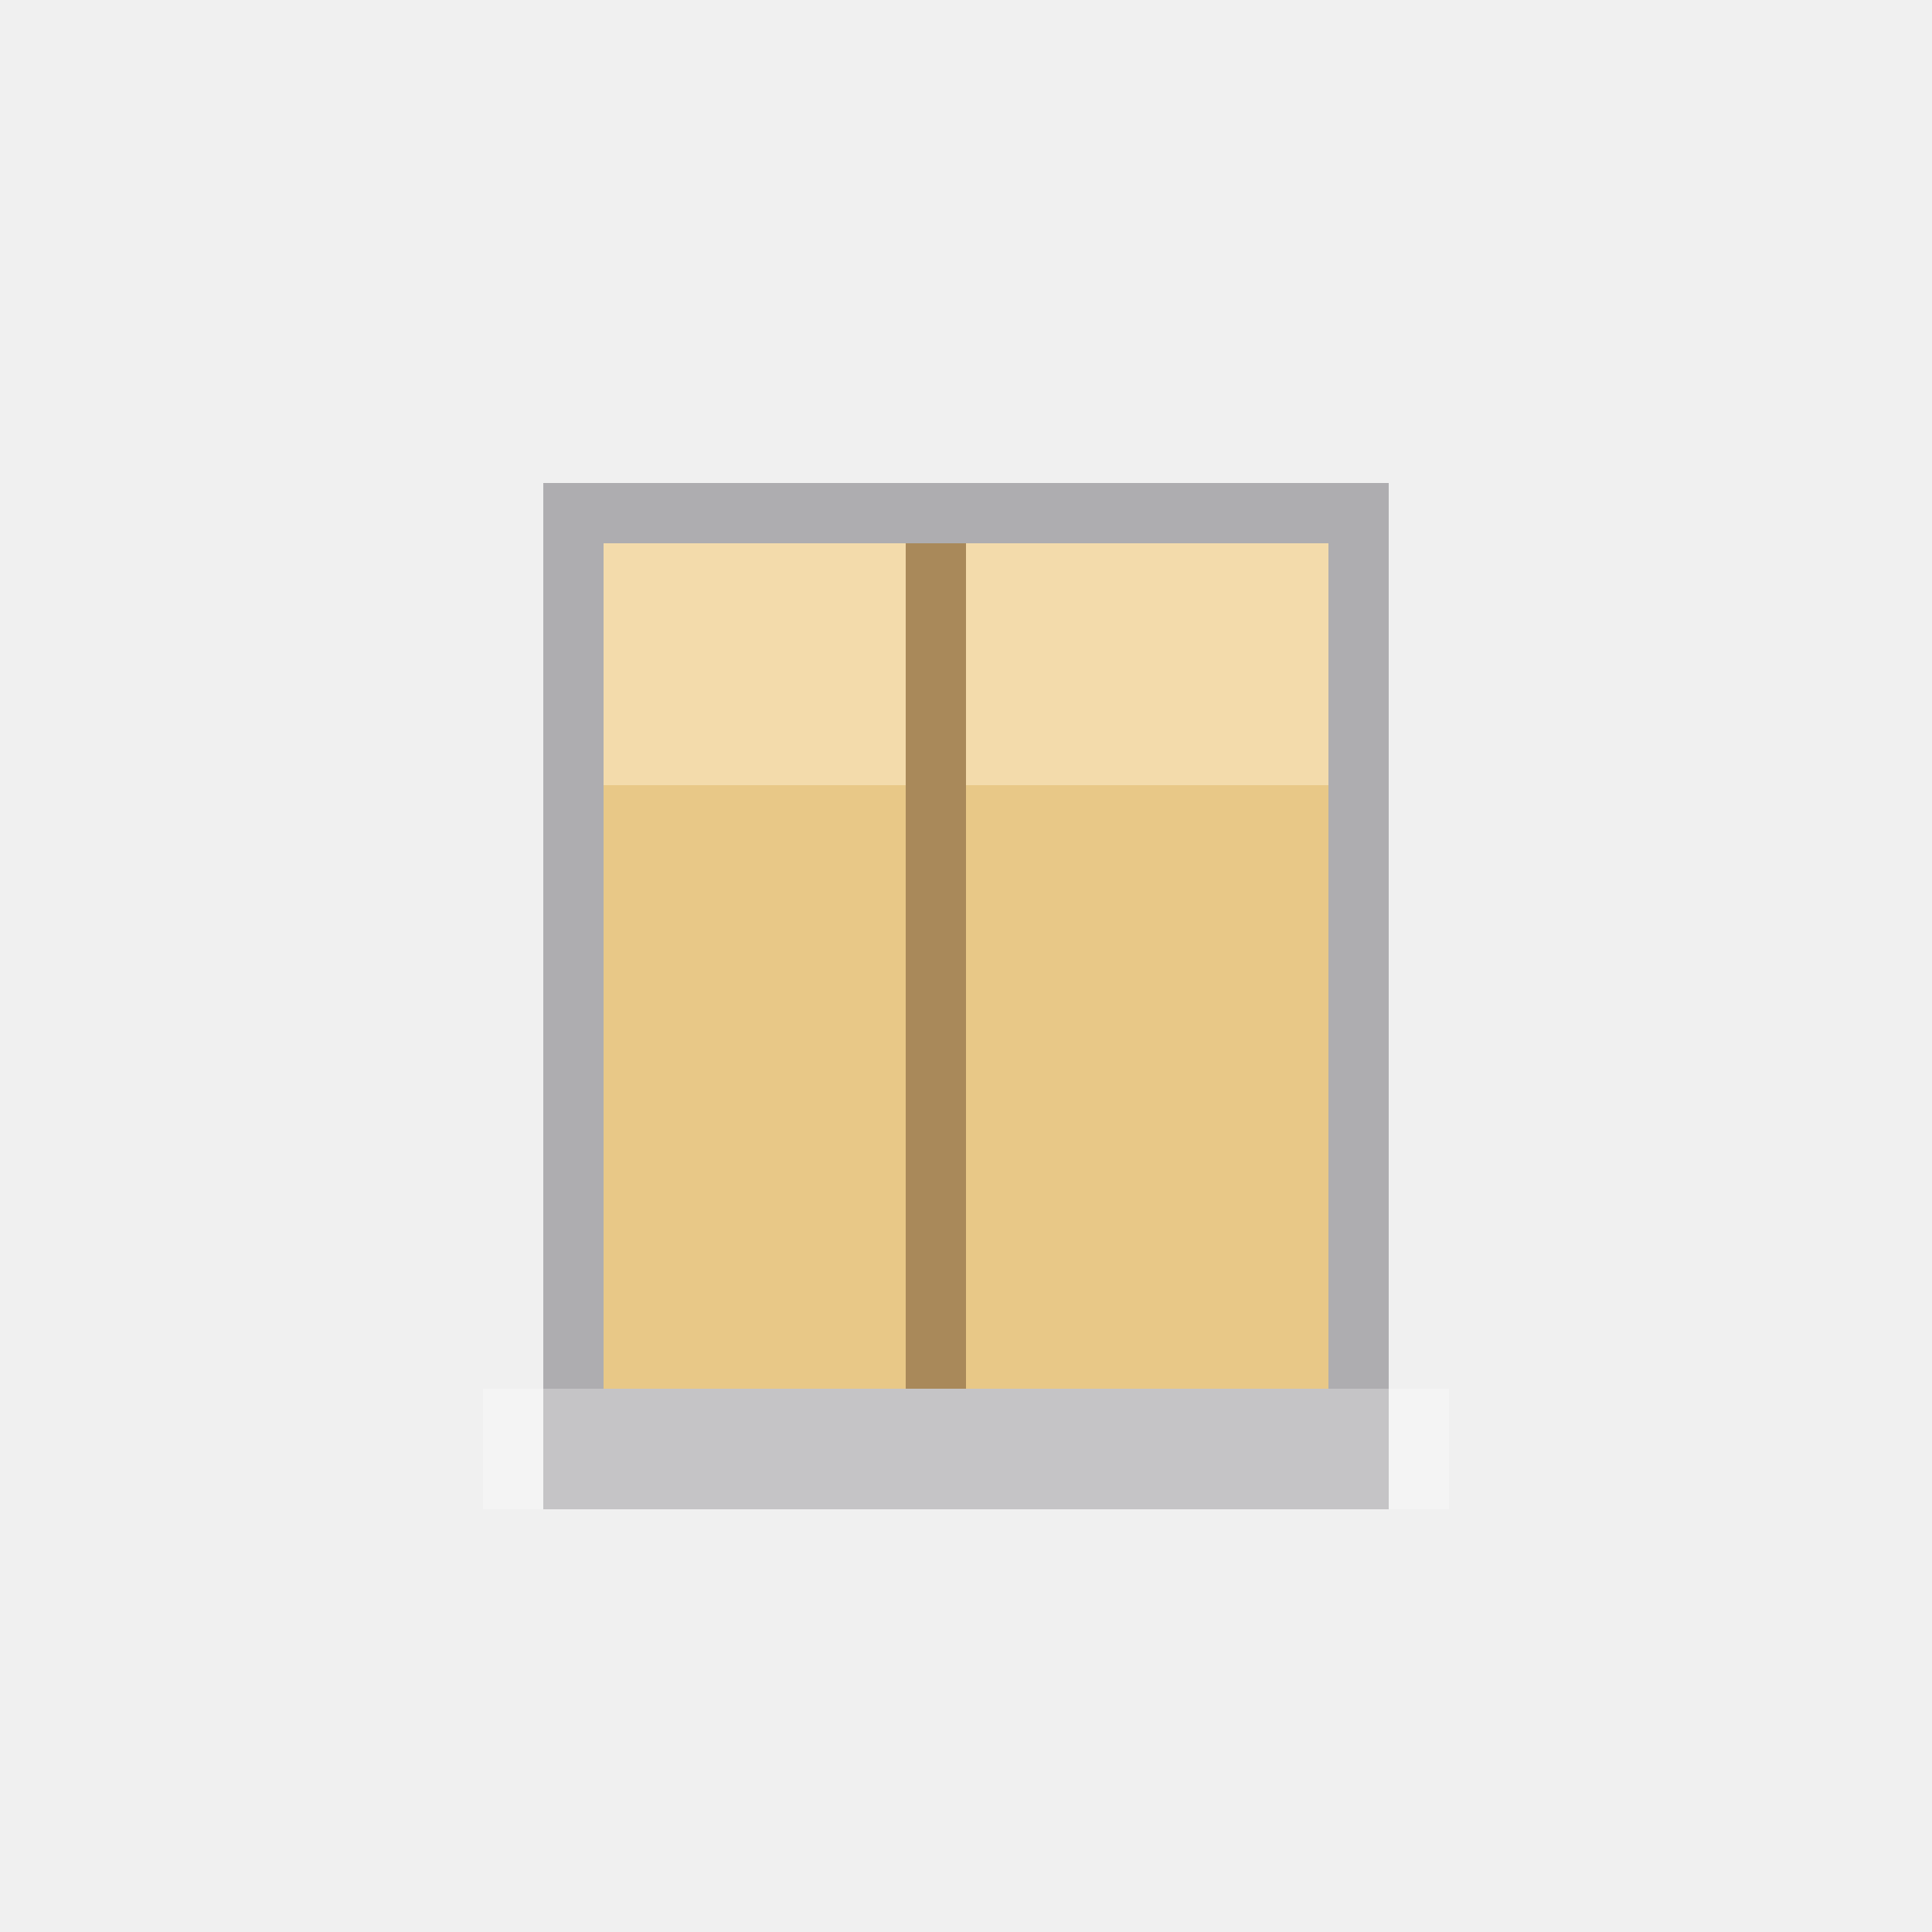
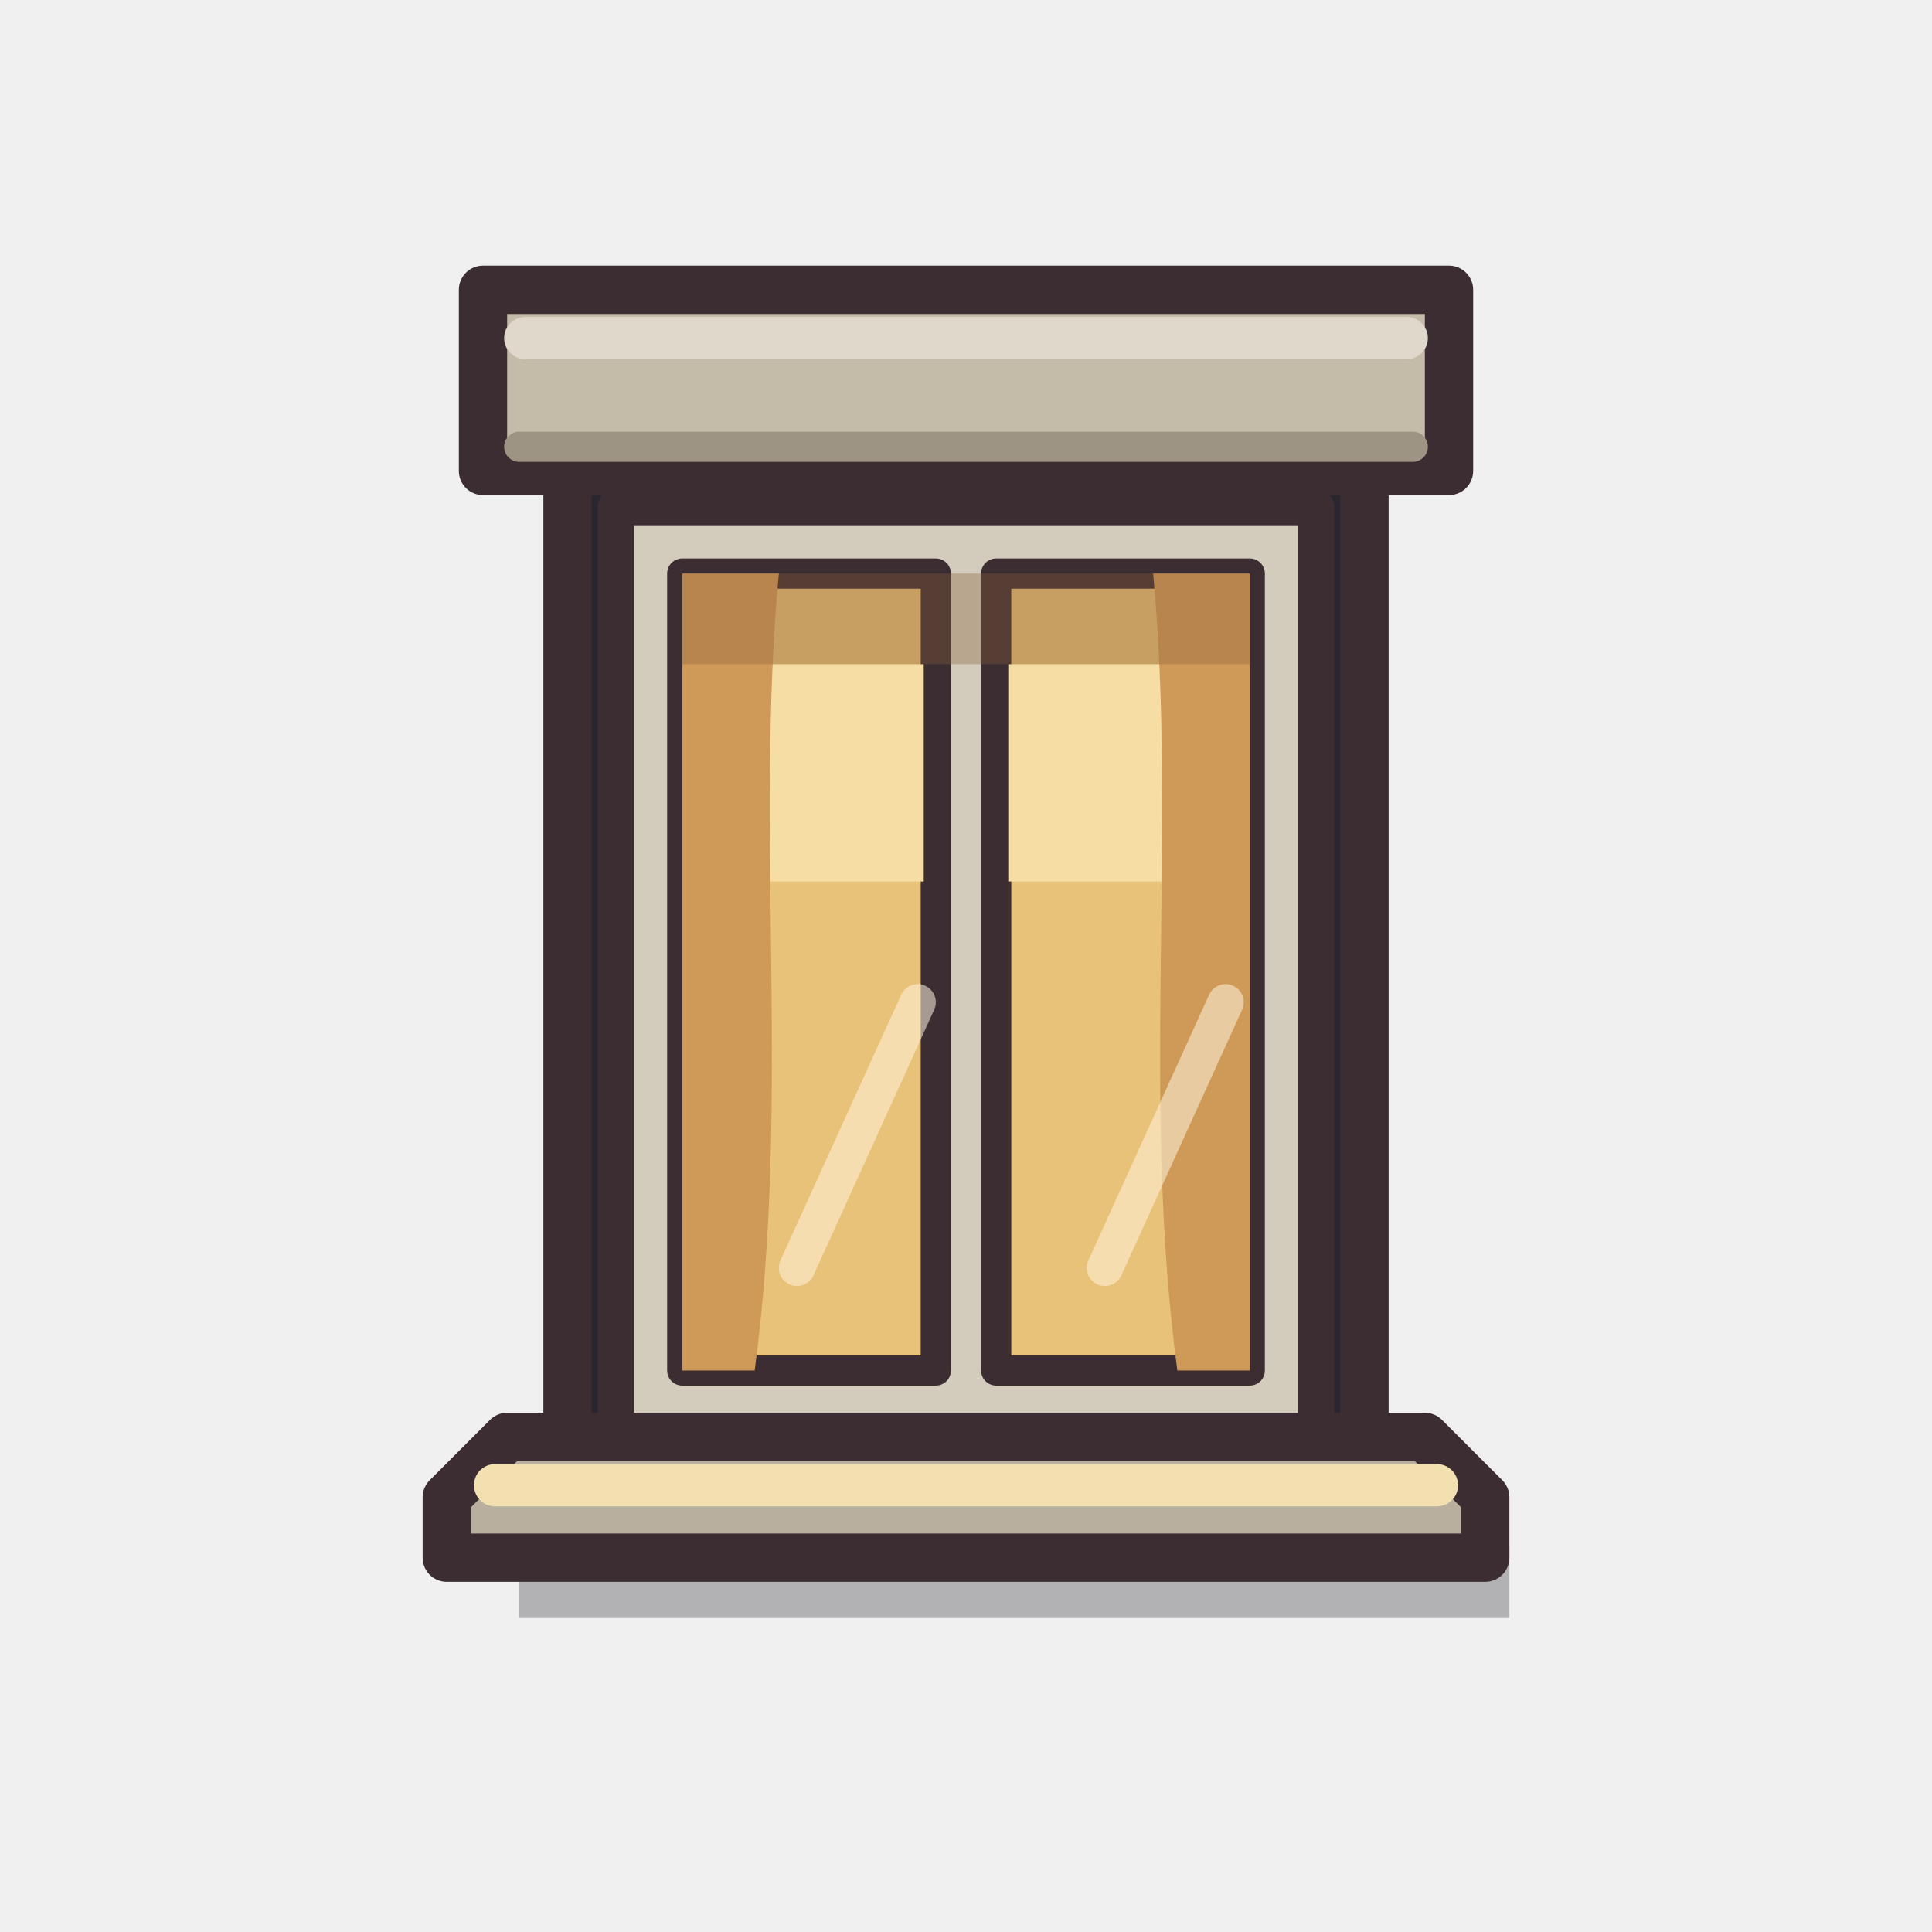
- <svg xmlns="http://www.w3.org/2000/svg" width="32" height="32" viewBox="0 0 32 32" shape-rendering="crispEdges">
-   <rect x="9" y="8" width="14" height="17" fill="#221f28" fill-opacity="0.32" />
-   <rect x="10" y="9" width="12" height="14" fill="#e8c887" />
-   <rect x="10" y="9" width="12" height="4" fill="#f3dbab" />
-   <rect x="15" y="9" width="1" height="14" fill="#a9895a" />
-   <rect x="8" y="23" width="16" height="2" fill="#ffffff" fill-opacity="0.28" />
+ <svg xmlns="http://www.w3.org/2000/svg" width="32" height="32" viewBox="0 0 32 32" shape-rendering="geometricPrecision" stroke="#3b2d32" stroke-width="0.8" stroke-linejoin="round" stroke-linecap="round">
+   <path d="M8.6 25.6 H25 V26.8 H8.6 Z" fill="#221f28" fill-opacity="0.3" stroke="none" />
+   <path d="M9.4 7.6 H22.6 V24 H9.4 Z" fill="#2a2630" />
+   <path d="M10.2 8.4 H21.8 V23.8 H10.2 Z" fill="#d3ccbc" stroke-width="0.6" />
+   <path d="M11.3 9.5 H15.5 V22.7 H11.3 Z M16.5 9.5 H20.7 V22.7 H16.5 Z" fill="#e9c27a" stroke-width="0.5" />
+   <path d="M11.5 11 H15.3 V14.6 H11.5 Z M16.7 11 H20.5 V14.6 H16.7 Z" fill="#f6dda3" stroke="none" />
+   <path d="M11.3 9.5 H12.9 C12.5 13.8 13.1 18.2 12.5 22.7 H11.3 Z M20.7 9.5 H19.1 C19.5 13.8 18.9 18.2 19.5 22.7 H20.7 Z" fill="#cf9a58" stroke="none" />
+   <path d="M11.3 9.5 H20.7 V11 H11.3 Z" fill="#8a5f3a" fill-opacity="0.35" stroke="none" />
+   <path d="M13.2 21 L15.2 16.6 M18.3 21 L20.3 16.6" fill="none" stroke="#fff4dc" stroke-width="0.6" stroke-opacity="0.55" />
+   <path d="M8 4.8 H24 V7.8 H8 Z" fill="#c4bba9" />
+   <path d="M8.7 5.6 H23.3" fill="none" stroke="#e0d9cb" stroke-width="0.7" />
+   <path d="M8.6 7.4 H23.4" fill="none" stroke="#9d9484" stroke-width="0.5" />
+   <path d="M8.4 23.8 H23.6 L24.6 24.8 V25.8 H7.4 V24.8 Z" fill="#b8af9e" />
+   <path d="M8.2 24.6 H23.8" fill="none" stroke="#f3e0b0" stroke-width="0.7" />
</svg>
